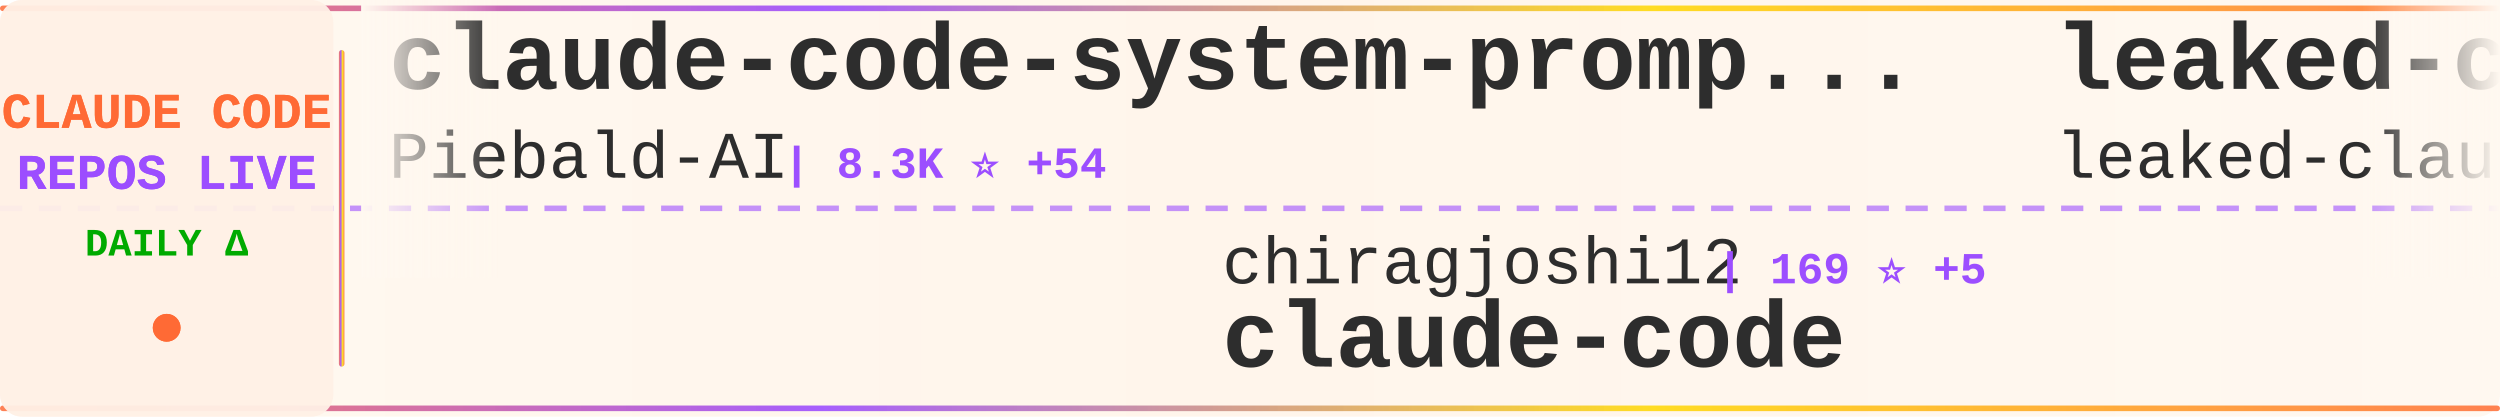
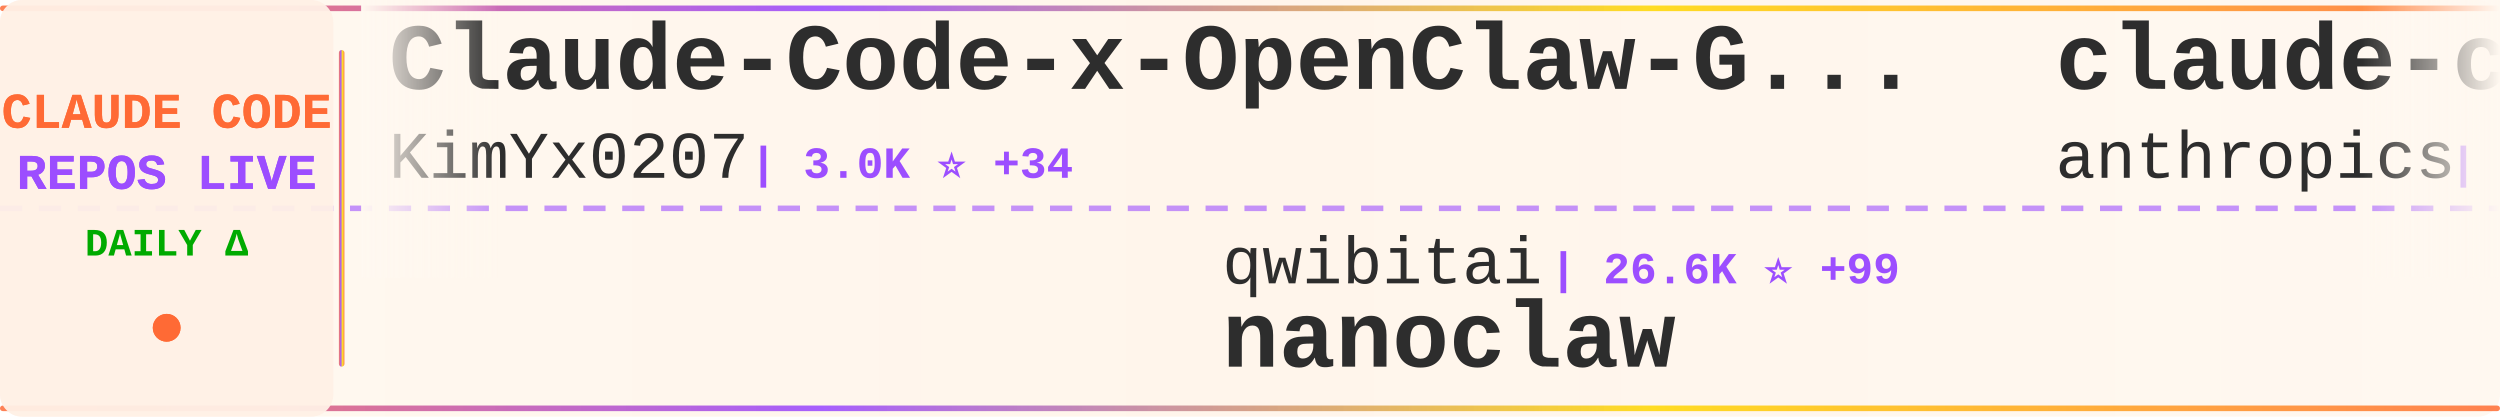
<svg xmlns="http://www.w3.org/2000/svg" width="900" height="150">
  <defs>
    <linearGradient id="tickerBg" x1="0%" y1="0%" x2="100%" y2="0%">
      <stop offset="0%" style="stop-color:#fff8f0;stop-opacity:0.98" />
      <stop offset="50%" style="stop-color:#fff5eb;stop-opacity:1" />
      <stop offset="100%" style="stop-color:#fff8f0;stop-opacity:0.98" />
    </linearGradient>
    <linearGradient id="borderGrad" x1="0%" y1="0%" x2="100%" y2="0%">
      <stop offset="0%" style="stop-color:#FF6B35;stop-opacity:0.85">
        <animate attributeName="stop-opacity" values="0.85;1;0.85" dur="2s" repeatCount="indefinite" />
      </stop>
      <stop offset="33%" style="stop-color:#9C4EFF;stop-opacity:0.9">
        <animate attributeName="stop-opacity" values="0.9;1;0.9" dur="2.2s" repeatCount="indefinite" />
      </stop>
      <stop offset="66%" style="stop-color:#FFD700;stop-opacity:0.85">
        <animate attributeName="stop-opacity" values="0.85;1;0.85" dur="1.8s" repeatCount="indefinite" />
      </stop>
      <stop offset="100%" style="stop-color:#FF6B35;stop-opacity:0.85">
        <animate attributeName="stop-opacity" values="0.85;1;0.85" dur="2s" repeatCount="indefinite" />
      </stop>
    </linearGradient>
    <filter id="textGlow">
      <feGaussianBlur stdDeviation="0.15" result="coloredBlur" />
      <feMerge>
        <feMergeNode in="coloredBlur" />
        <feMergeNode in="SourceGraphic" />
      </feMerge>
    </filter>
    <filter id="metricGlow">
      <feGaussianBlur stdDeviation="0.2" result="coloredBlur" />
      <feMerge>
        <feMergeNode in="coloredBlur" />
        <feMergeNode in="SourceGraphic" />
      </feMerge>
    </filter>
    <linearGradient id="leftFade" x1="0%" y1="0%" x2="100%" y2="0%">
      <stop offset="0%" style="stop-color:#fff8f0;stop-opacity:1" />
      <stop offset="100%" style="stop-color:#fff8f0;stop-opacity:0" />
    </linearGradient>
    <linearGradient id="rightFade" x1="0%" y1="0%" x2="100%" y2="0%">
      <stop offset="0%" style="stop-color:#fff8f0;stop-opacity:0" />
      <stop offset="100%" style="stop-color:#fff8f0;stop-opacity:1" />
    </linearGradient>
  </defs>
  <rect width="900" height="150" fill="url(#tickerBg)" rx="8" />
  <rect x="0" y="2" width="900" height="2" fill="url(#borderGrad)" rx="1" />
  <rect x="0" y="146" width="900" height="2" fill="url(#borderGrad)" rx="1" />
  <line x1="0" y1="75" x2="900" y2="75" stroke="#9C4EFF" stroke-width="2" stroke-dasharray="8 6" opacity="0.6" />
  <rect x="0" y="0" width="120" height="150" fill="#fff0e6" opacity="0.95" rx="8" />
  <text x="60" y="46" font-family="'Courier New', monospace" font-size="18" font-weight="bold" fill="#FF6B35" text-anchor="middle" filter="url(#textGlow)">
    CLAUDE CODE
  </text>
  <text x="60" y="68" font-family="'Courier New', monospace" font-size="18" font-weight="bold" fill="#9C4EFF" text-anchor="middle" filter="url(#textGlow)">
    REPOS LIVE
  </text>
  <text x="60" y="92" font-family="'Courier New', monospace" font-size="14" font-weight="bold" fill="#00aa00" text-anchor="middle">
    DAILY Δ
  </text>
  <circle cx="60" cy="118" r="5" fill="#FF6B35" filter="url(#metricGlow)">
    <animate attributeName="r" values="4;6;4" dur="1.5s" repeatCount="indefinite" />
    <animate attributeName="opacity" values="0.6;1;0.6" dur="1.5s" repeatCount="indefinite" />
  </circle>
  <rect x="122" y="18" width="2" height="114" fill="url(#borderGrad)" rx="1" />
  <clipPath id="tickerClip">
    <rect x="130" y="0" width="770" height="150" />
  </clipPath>
  <g clip-path="url(#tickerClip)">
    <g id="tickerItems">
      <animateTransform attributeName="transform" attributeType="XML" type="translate" from="0 0" to="-3000 0" dur="54s" repeatCount="indefinite" />
      <g transform="translate(0, 0)">
-         <text x="140" y="32" font-family="'Courier New', monospace" font-size="34" font-weight="bold" fill="#2d2d2d">claude-code-system-promp...</text>
-         <text x="140" y="64" font-family="'Courier New', monospace" font-size="24" font-weight="normal" fill="#2d2d2d" opacity="1.0">Piebald-AI</text>
-         <text x="282" y="64" font-family="'Courier New', monospace" font-size="16" font-weight="bold" fill="#9C4EFF"> | 8.3K ⭐ +54</text>
+         <text x="140" y="32" font-family="'Courier New', monospace" font-size="34" font-weight="bold" fill="#2d2d2d">Claude-Code-x-OpenClaw-G...</text>
+         <text x="140" y="64" font-family="'Courier New', monospace" font-size="24" font-weight="normal" fill="#2d2d2d" opacity="1.0">KimYx0207</text>
+         <text x="270" y="64" font-family="'Courier New', monospace" font-size="16" font-weight="bold" fill="#9C4EFF"> | 3.0K ⭐ +34</text>
      </g>
      <g transform="translate(300, 0)">
-         <text x="140" y="102" font-family="'Courier New', monospace" font-size="24" font-weight="normal" fill="#2d2d2d" opacity="1.0">chiragjoshi12</text>
-         <text x="318" y="102" font-family="'Courier New', monospace" font-size="16" font-weight="bold" fill="#9C4EFF"> | 169 ⭐ +5</text>
-         <text x="140" y="132" font-family="'Courier New', monospace" font-size="34" font-weight="bold" fill="#2d2d2d">claude-code</text>
+         <text x="140" y="102" font-family="'Courier New', monospace" font-size="24" font-weight="normal" fill="#2d2d2d" opacity="1.0">qwibitai</text>
+         <text x="258" y="102" font-family="'Courier New', monospace" font-size="16" font-weight="bold" fill="#9C4EFF"> | 26.6K ⭐ +99</text>
+         <text x="140" y="132" font-family="'Courier New', monospace" font-size="34" font-weight="bold" fill="#2d2d2d">nanoclaw</text>
      </g>
      <g transform="translate(600, 0)">
-         <text x="140" y="32" font-family="'Courier New', monospace" font-size="34" font-weight="bold" fill="#2d2d2d">leaked-claude-code</text>
-         <text x="140" y="64" font-family="'Courier New', monospace" font-size="24" font-weight="normal" fill="#2d2d2d" opacity="1.0">leaked-claude-code</text>
-         <text x="378" y="64" font-family="'Courier New', monospace" font-size="16" font-weight="bold" fill="#9C4EFF"> | 806 ⭐ +46</text>
+         <text x="140" y="32" font-family="'Courier New', monospace" font-size="34" font-weight="bold" fill="#2d2d2d">claude-code-security-rev...</text>
+         <text x="140" y="64" font-family="'Courier New', monospace" font-size="24" font-weight="normal" fill="#2d2d2d" opacity="1.0">anthropics</text>
+         <text x="282" y="64" font-family="'Courier New', monospace" font-size="16" font-weight="bold" fill="#9C4EFF"> | 4.1K ⭐ +3</text>
      </g>
      <g transform="translate(900, 0)">
-         <text x="140" y="102" font-family="'Courier New', monospace" font-size="24" font-weight="normal" fill="#2d2d2d" opacity="1.0">guanshan</text>
-         <text x="258" y="102" font-family="'Courier New', monospace" font-size="16" font-weight="bold" fill="#9C4EFF"> | 52 ⭐ +1</text>
-         <text x="140" y="132" font-family="'Courier New', monospace" font-size="34" font-weight="bold" fill="#2d2d2d">ClaudeCode</text>
+         <text x="140" y="102" font-family="'Courier New', monospace" font-size="24" font-weight="normal" fill="#2d2d2d" opacity="1.0">ding113</text>
+         <text x="246" y="102" font-family="'Courier New', monospace" font-size="16" font-weight="bold" fill="#9C4EFF"> | 2.3K ⭐ +10</text>
+         <text x="140" y="132" font-family="'Courier New', monospace" font-size="34" font-weight="bold" fill="#2d2d2d">claude-code-hub</text>
      </g>
      <g transform="translate(1200, 0)">
-         <text x="140" y="32" font-family="'Courier New', monospace" font-size="34" font-weight="bold" fill="#2d2d2d">claude-code-reverse</text>
-         <text x="140" y="64" font-family="'Courier New', monospace" font-size="24" font-weight="normal" fill="#2d2d2d" opacity="1.0">Yuyz0112</text>
-         <text x="258" y="64" font-family="'Courier New', monospace" font-size="16" font-weight="bold" fill="#9C4EFF"> | 2.3K ⭐</text>
+         <text x="140" y="32" font-family="'Courier New', monospace" font-size="34" font-weight="bold" fill="#2d2d2d">Claude-Code-Game-Studios</text>
+         <text x="140" y="64" font-family="'Courier New', monospace" font-size="24" font-weight="normal" fill="#2d2d2d" opacity="1.0">Donchitos</text>
+         <text x="270" y="64" font-family="'Courier New', monospace" font-size="16" font-weight="bold" fill="#9C4EFF"> | 8.2K ⭐ +64</text>
      </g>
      <g transform="translate(1500, 0)">
-         <text x="140" y="102" font-family="'Courier New', monospace" font-size="24" font-weight="normal" fill="#2d2d2d" opacity="1.0">affaan-m</text>
-         <text x="258" y="102" font-family="'Courier New', monospace" font-size="16" font-weight="bold" fill="#9C4EFF"> | 140.5K ⭐ +2.7K</text>
-         <text x="140" y="132" font-family="'Courier New', monospace" font-size="34" font-weight="bold" fill="#2d2d2d">everything-claude-code</text>
+         <text x="140" y="102" font-family="'Courier New', monospace" font-size="24" font-weight="normal" fill="#2d2d2d" opacity="1.0">oboard</text>
+         <text x="234" y="102" font-family="'Courier New', monospace" font-size="16" font-weight="bold" fill="#9C4EFF"> | 2.8K ⭐ +27</text>
+         <text x="140" y="132" font-family="'Courier New', monospace" font-size="34" font-weight="bold" fill="#2d2d2d">claude-code-rev</text>
      </g>
      <g transform="translate(1800, 0)">
-         <text x="140" y="32" font-family="'Courier New', monospace" font-size="34" font-weight="bold" fill="#2d2d2d">Claude-Code-x-OpenClaw-G...</text>
-         <text x="140" y="64" font-family="'Courier New', monospace" font-size="24" font-weight="normal" fill="#2d2d2d" opacity="1.0">KimYx0207</text>
-         <text x="270" y="64" font-family="'Courier New', monospace" font-size="16" font-weight="bold" fill="#9C4EFF"> | 3.0K ⭐ +24</text>
+         <text x="140" y="32" font-family="'Courier New', monospace" font-size="34" font-weight="bold" fill="#2d2d2d">claude-code-settings</text>
+         <text x="140" y="64" font-family="'Courier New', monospace" font-size="24" font-weight="normal" fill="#2d2d2d" opacity="1.0">feiskyer</text>
+         <text x="258" y="64" font-family="'Courier New', monospace" font-size="16" font-weight="bold" fill="#9C4EFF"> | 1.4K ⭐ +8</text>
      </g>
      <g transform="translate(2100, 0)">
-         <text x="140" y="102" font-family="'Courier New', monospace" font-size="24" font-weight="normal" fill="#2d2d2d" opacity="1.0">darcyegb</text>
-         <text x="258" y="102" font-family="'Courier New', monospace" font-size="16" font-weight="bold" fill="#9C4EFF"> | 645 ⭐ +3</text>
-         <text x="140" y="132" font-family="'Courier New', monospace" font-size="34" font-weight="bold" fill="#2d2d2d">ClaudeCodeAgents</text>
+         <text x="140" y="102" font-family="'Courier New', monospace" font-size="24" font-weight="normal" fill="#2d2d2d" opacity="1.0">musistudio</text>
+         <text x="282" y="102" font-family="'Courier New', monospace" font-size="16" font-weight="bold" fill="#9C4EFF"> | 31.6K ⭐ +81</text>
+         <text x="140" y="132" font-family="'Courier New', monospace" font-size="34" font-weight="bold" fill="#2d2d2d">claude-code-router</text>
      </g>
      <g transform="translate(2400, 0)">
        <text x="140" y="32" font-family="'Courier New', monospace" font-size="34" font-weight="bold" fill="#2d2d2d">claude-code</text>
-         <text x="140" y="64" font-family="'Courier New', monospace" font-size="24" font-weight="normal" fill="#2d2d2d" opacity="1.0">xorespesp</text>
-         <text x="270" y="64" font-family="'Courier New', monospace" font-size="16" font-weight="bold" fill="#9C4EFF"> | 197 ⭐ +4</text>
+         <text x="140" y="64" font-family="'Courier New', monospace" font-size="24" font-weight="normal" fill="#2d2d2d" opacity="1.0">codeaashu</text>
+         <text x="270" y="64" font-family="'Courier New', monospace" font-size="16" font-weight="bold" fill="#9C4EFF"> | 1.6K ⭐ +169</text>
      </g>
      <g transform="translate(2700, 0)">
-         <text x="140" y="102" font-family="'Courier New', monospace" font-size="24" font-weight="normal" fill="#2d2d2d" opacity="1.0">1rgs</text>
-         <text x="210" y="102" font-family="'Courier New', monospace" font-size="16" font-weight="bold" fill="#9C4EFF"> | 3.4K ⭐ +4</text>
-         <text x="140" y="132" font-family="'Courier New', monospace" font-size="34" font-weight="bold" fill="#2d2d2d">claude-code-proxy</text>
+         <text x="140" y="102" font-family="'Courier New', monospace" font-size="24" font-weight="normal" fill="#2d2d2d" opacity="1.0">darcyegb</text>
+         <text x="258" y="102" font-family="'Courier New', monospace" font-size="16" font-weight="bold" fill="#9C4EFF"> | 646 ⭐ +4</text>
+         <text x="140" y="132" font-family="'Courier New', monospace" font-size="34" font-weight="bold" fill="#2d2d2d">ClaudeCodeAgents</text>
      </g>
      <g transform="translate(3000, 0)">
-         <text x="140" y="32" font-family="'Courier New', monospace" font-size="34" font-weight="bold" fill="#2d2d2d">claude-code-system-promp...</text>
-         <text x="140" y="64" font-family="'Courier New', monospace" font-size="24" font-weight="normal" fill="#2d2d2d" opacity="1.0">Piebald-AI</text>
-         <text x="282" y="64" font-family="'Courier New', monospace" font-size="16" font-weight="bold" fill="#9C4EFF"> | 8.3K ⭐ +54</text>
+         <text x="140" y="32" font-family="'Courier New', monospace" font-size="34" font-weight="bold" fill="#2d2d2d">Claude-Code-x-OpenClaw-G...</text>
+         <text x="140" y="64" font-family="'Courier New', monospace" font-size="24" font-weight="normal" fill="#2d2d2d" opacity="1.0">KimYx0207</text>
+         <text x="270" y="64" font-family="'Courier New', monospace" font-size="16" font-weight="bold" fill="#9C4EFF"> | 3.0K ⭐ +34</text>
      </g>
      <g transform="translate(3300, 0)">
-         <text x="140" y="102" font-family="'Courier New', monospace" font-size="24" font-weight="normal" fill="#2d2d2d" opacity="1.0">chiragjoshi12</text>
-         <text x="318" y="102" font-family="'Courier New', monospace" font-size="16" font-weight="bold" fill="#9C4EFF"> | 169 ⭐ +5</text>
-         <text x="140" y="132" font-family="'Courier New', monospace" font-size="34" font-weight="bold" fill="#2d2d2d">claude-code</text>
+         <text x="140" y="102" font-family="'Courier New', monospace" font-size="24" font-weight="normal" fill="#2d2d2d" opacity="1.0">qwibitai</text>
+         <text x="258" y="102" font-family="'Courier New', monospace" font-size="16" font-weight="bold" fill="#9C4EFF"> | 26.6K ⭐ +99</text>
+         <text x="140" y="132" font-family="'Courier New', monospace" font-size="34" font-weight="bold" fill="#2d2d2d">nanoclaw</text>
      </g>
      <g transform="translate(3600, 0)">
-         <text x="140" y="32" font-family="'Courier New', monospace" font-size="34" font-weight="bold" fill="#2d2d2d">leaked-claude-code</text>
-         <text x="140" y="64" font-family="'Courier New', monospace" font-size="24" font-weight="normal" fill="#2d2d2d" opacity="1.0">leaked-claude-code</text>
-         <text x="378" y="64" font-family="'Courier New', monospace" font-size="16" font-weight="bold" fill="#9C4EFF"> | 806 ⭐ +46</text>
+         <text x="140" y="32" font-family="'Courier New', monospace" font-size="34" font-weight="bold" fill="#2d2d2d">claude-code-security-rev...</text>
+         <text x="140" y="64" font-family="'Courier New', monospace" font-size="24" font-weight="normal" fill="#2d2d2d" opacity="1.0">anthropics</text>
+         <text x="282" y="64" font-family="'Courier New', monospace" font-size="16" font-weight="bold" fill="#9C4EFF"> | 4.1K ⭐ +3</text>
      </g>
      <g transform="translate(3900, 0)">
-         <text x="140" y="102" font-family="'Courier New', monospace" font-size="24" font-weight="normal" fill="#2d2d2d" opacity="1.0">guanshan</text>
-         <text x="258" y="102" font-family="'Courier New', monospace" font-size="16" font-weight="bold" fill="#9C4EFF"> | 52 ⭐ +1</text>
-         <text x="140" y="132" font-family="'Courier New', monospace" font-size="34" font-weight="bold" fill="#2d2d2d">ClaudeCode</text>
+         <text x="140" y="102" font-family="'Courier New', monospace" font-size="24" font-weight="normal" fill="#2d2d2d" opacity="1.0">ding113</text>
+         <text x="246" y="102" font-family="'Courier New', monospace" font-size="16" font-weight="bold" fill="#9C4EFF"> | 2.3K ⭐ +10</text>
+         <text x="140" y="132" font-family="'Courier New', monospace" font-size="34" font-weight="bold" fill="#2d2d2d">claude-code-hub</text>
      </g>
    </g>
  </g>
  <rect x="130" y="0" width="50" height="100" fill="url(#leftFade)" />
  <rect x="850" y="0" width="50" height="100" fill="url(#rightFade)" />
</svg>
